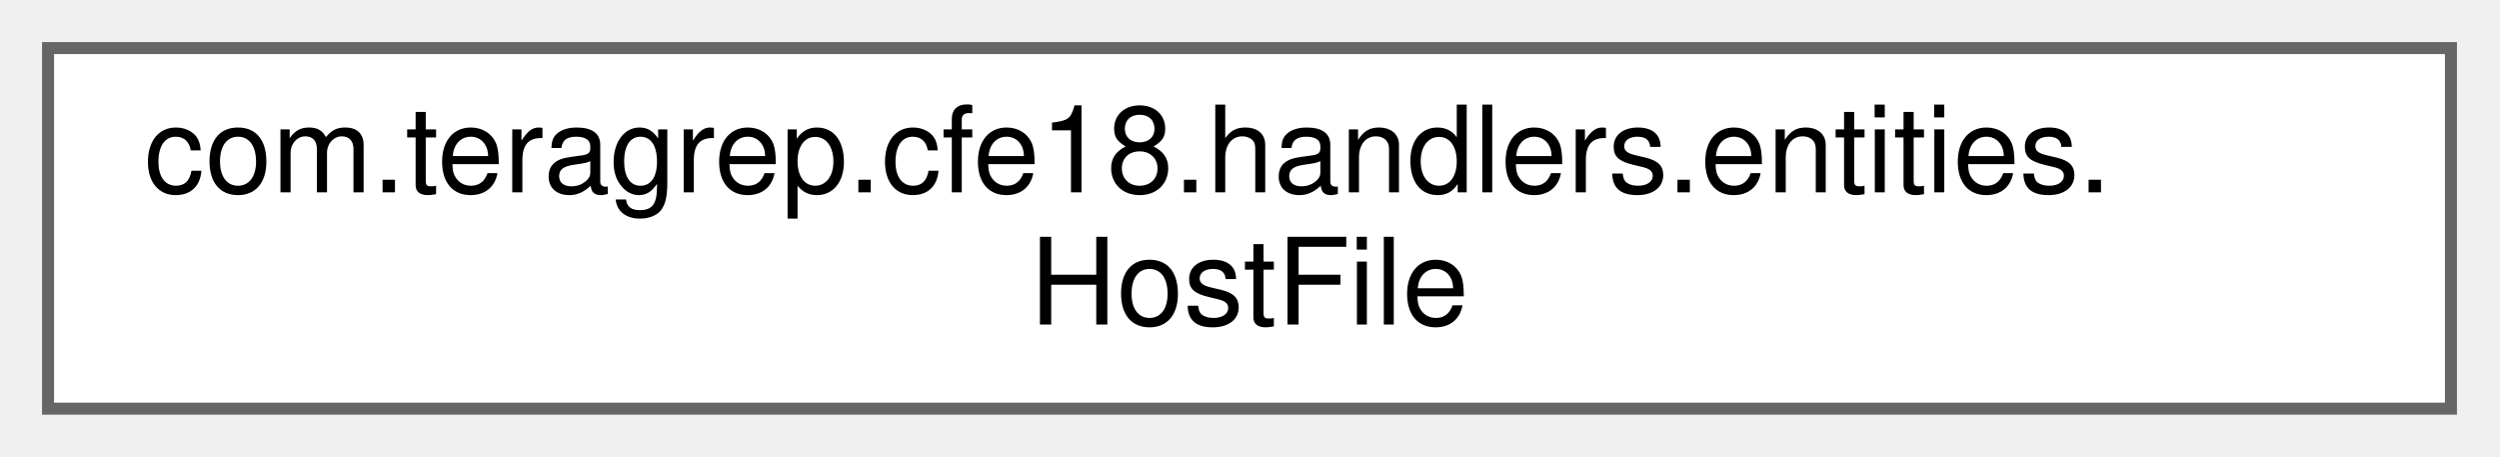
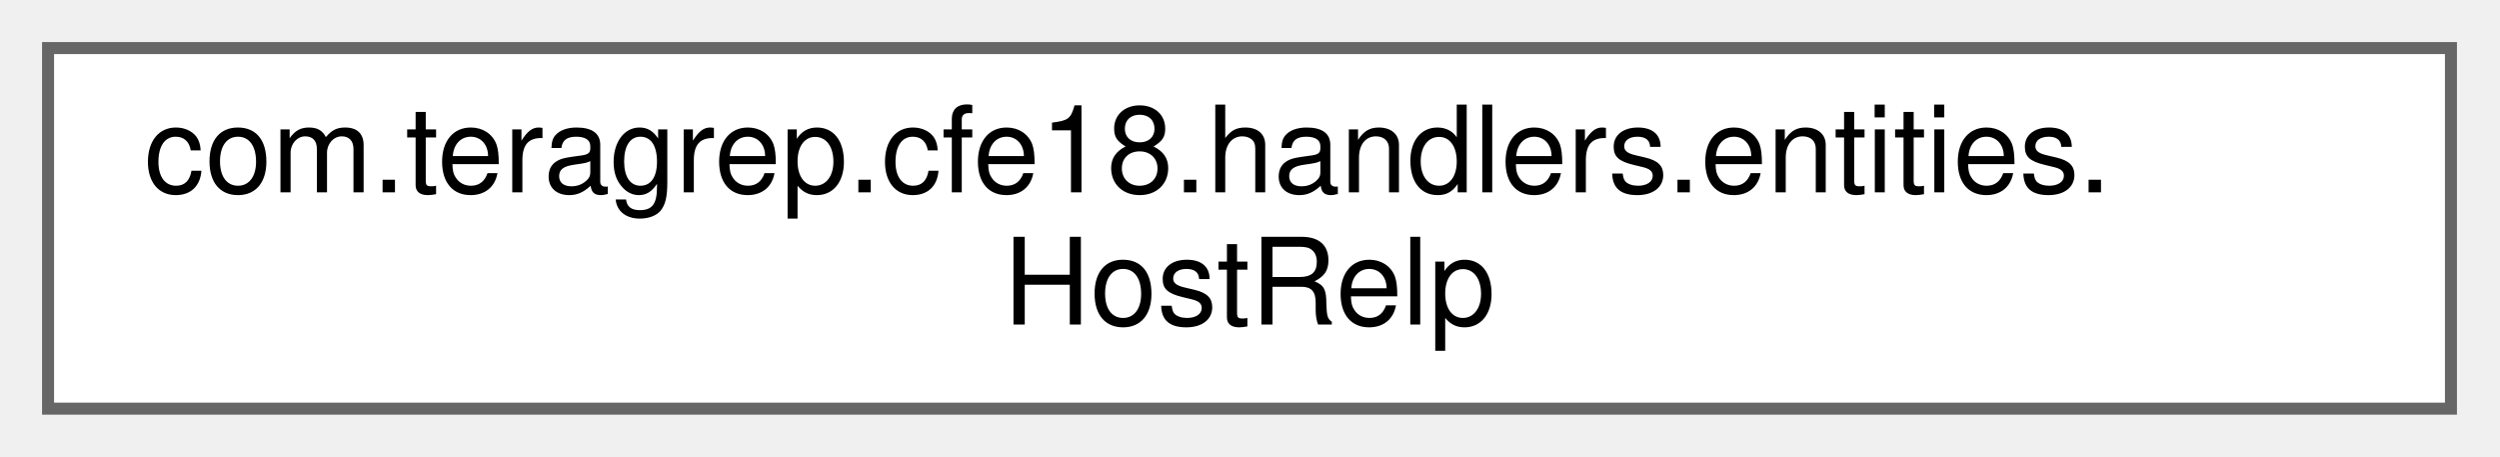
<svg xmlns="http://www.w3.org/2000/svg" xmlns:xlink="http://www.w3.org/1999/xlink" width="208pt" height="38pt" viewBox="0.00 0.00 208.00 38.00">
  <g id="graph0" class="graph" transform="scale(1 1) rotate(0) translate(4 34)">
    <g id="Node000000" class="node">
      <g id="a_Node000000">
-         <a xlink:href="classcom_1_1teragrep_1_1cfe18_1_1handlers_1_1entities_1_1HostFile.html" target="_top" xlink:title=" ">
+         <a xlink:href="classcom_1_1teragrep_1_1cfe18_1_1handlers_1_1entities_1_1HostRelp.html" target="_top" xlink:title=" ">
          <polygon fill="white" stroke="#666666" points="200,-30 0,-30 0,0 200,0 200,-30" />
          <text text-anchor="start" x="8" y="-18" font-family="Helvetica,sans-Serif" font-size="10.00">com.teragrep.cfe18.handlers.entities.</text>
-           <text text-anchor="middle" x="100" y="-7" font-family="Helvetica,sans-Serif" font-size="10.00">HostFile</text>
+           <text text-anchor="middle" x="100" y="-7" font-family="Helvetica,sans-Serif" font-size="10.00">HostRelp</text>
        </a>
      </g>
    </g>
  </g>
</svg>
